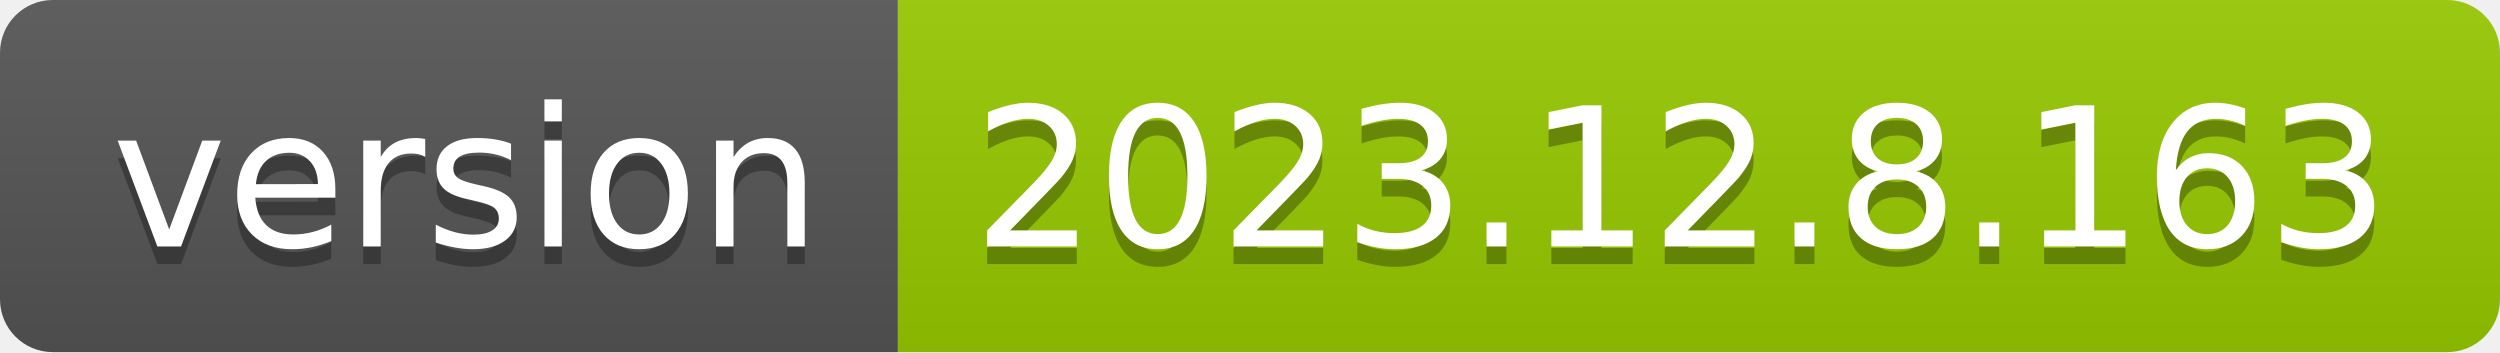
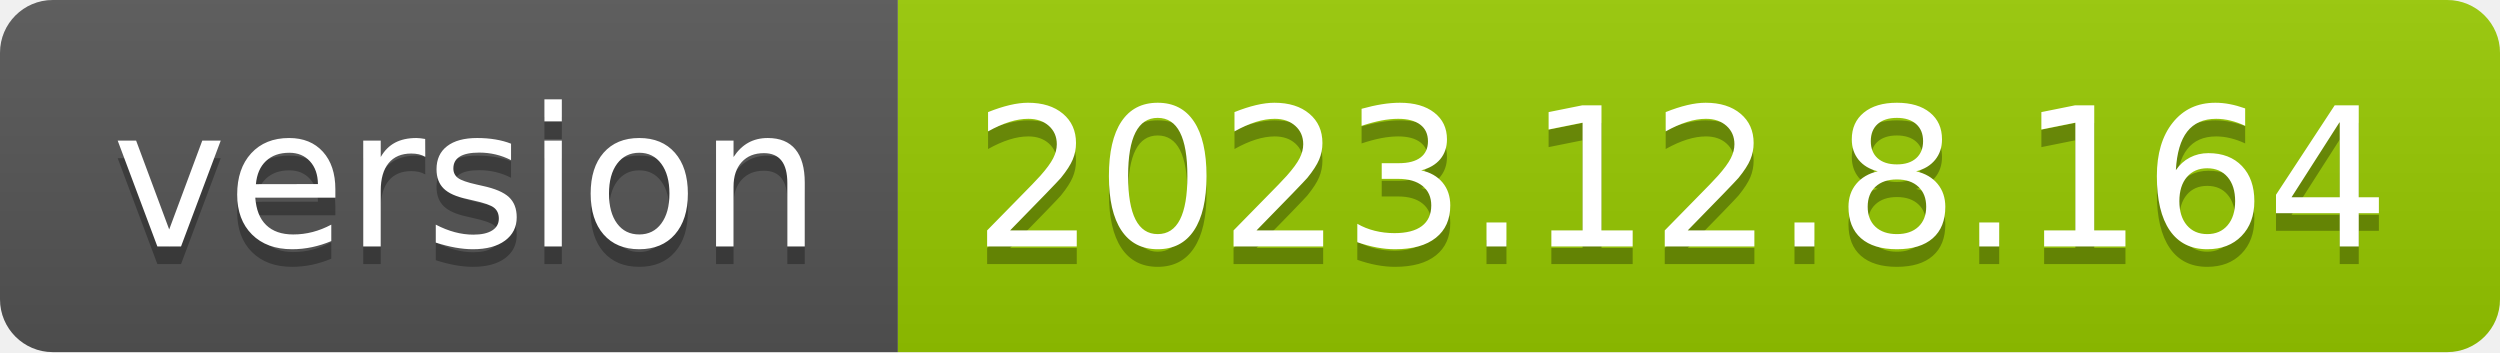
- <svg xmlns="http://www.w3.org/2000/svg" width="142" height="20" role="img" aria-label="version: 2023.12.8.163">
+ <svg xmlns="http://www.w3.org/2000/svg" width="142" height="20" role="img" aria-label="version: 2023.12.8.164">
  <linearGradient id="s" x2="0" y2="100%">
    <stop offset="0" stop-color="#bbb" stop-opacity=".1" />
    <stop offset="1" stop-opacity=".1" />
  </linearGradient>
  <clipPath id="r">
    <rect width="142" height="20" rx="3" fill="#fff" />
  </clipPath>
  <g clip-path="url(#r)">
    <rect width="51" height="20" fill="#555" />
    <rect x="51" width="91" height="20" fill="#97ca00" />
    <rect width="142" height="20" fill="url(#s)" />
  </g>
  <g fill="#fff" text-anchor="middle" font-family="Verdana,Geneva,DejaVu Sans,sans-serif" text-rendering="geometricPrecision" font-size="110">
    <text aria-hidden="true" x="265" y="150" fill="#010101" fill-opacity=".3" transform="scale(.1)" textLength="410">version</text>
    <text x="265" y="140" transform="scale(.1)" fill="#fff" textLength="410">version</text>
-     <text aria-hidden="true" x="955" y="150" fill="#010101" fill-opacity=".3" transform="scale(.1)" textLength="810">2023.12.8.163</text>
-     <text x="955" y="140" transform="scale(.1)" fill="#fff" textLength="810">2023.12.8.163</text>
+     <text aria-hidden="true" x="955" y="150" fill="#010101" fill-opacity=".3" transform="scale(.1)" textLength="810">2023.12.8.164</text>
+     <text x="955" y="140" transform="scale(.1)" fill="#fff" textLength="810">2023.12.8.164</text>
  </g>
</svg>
